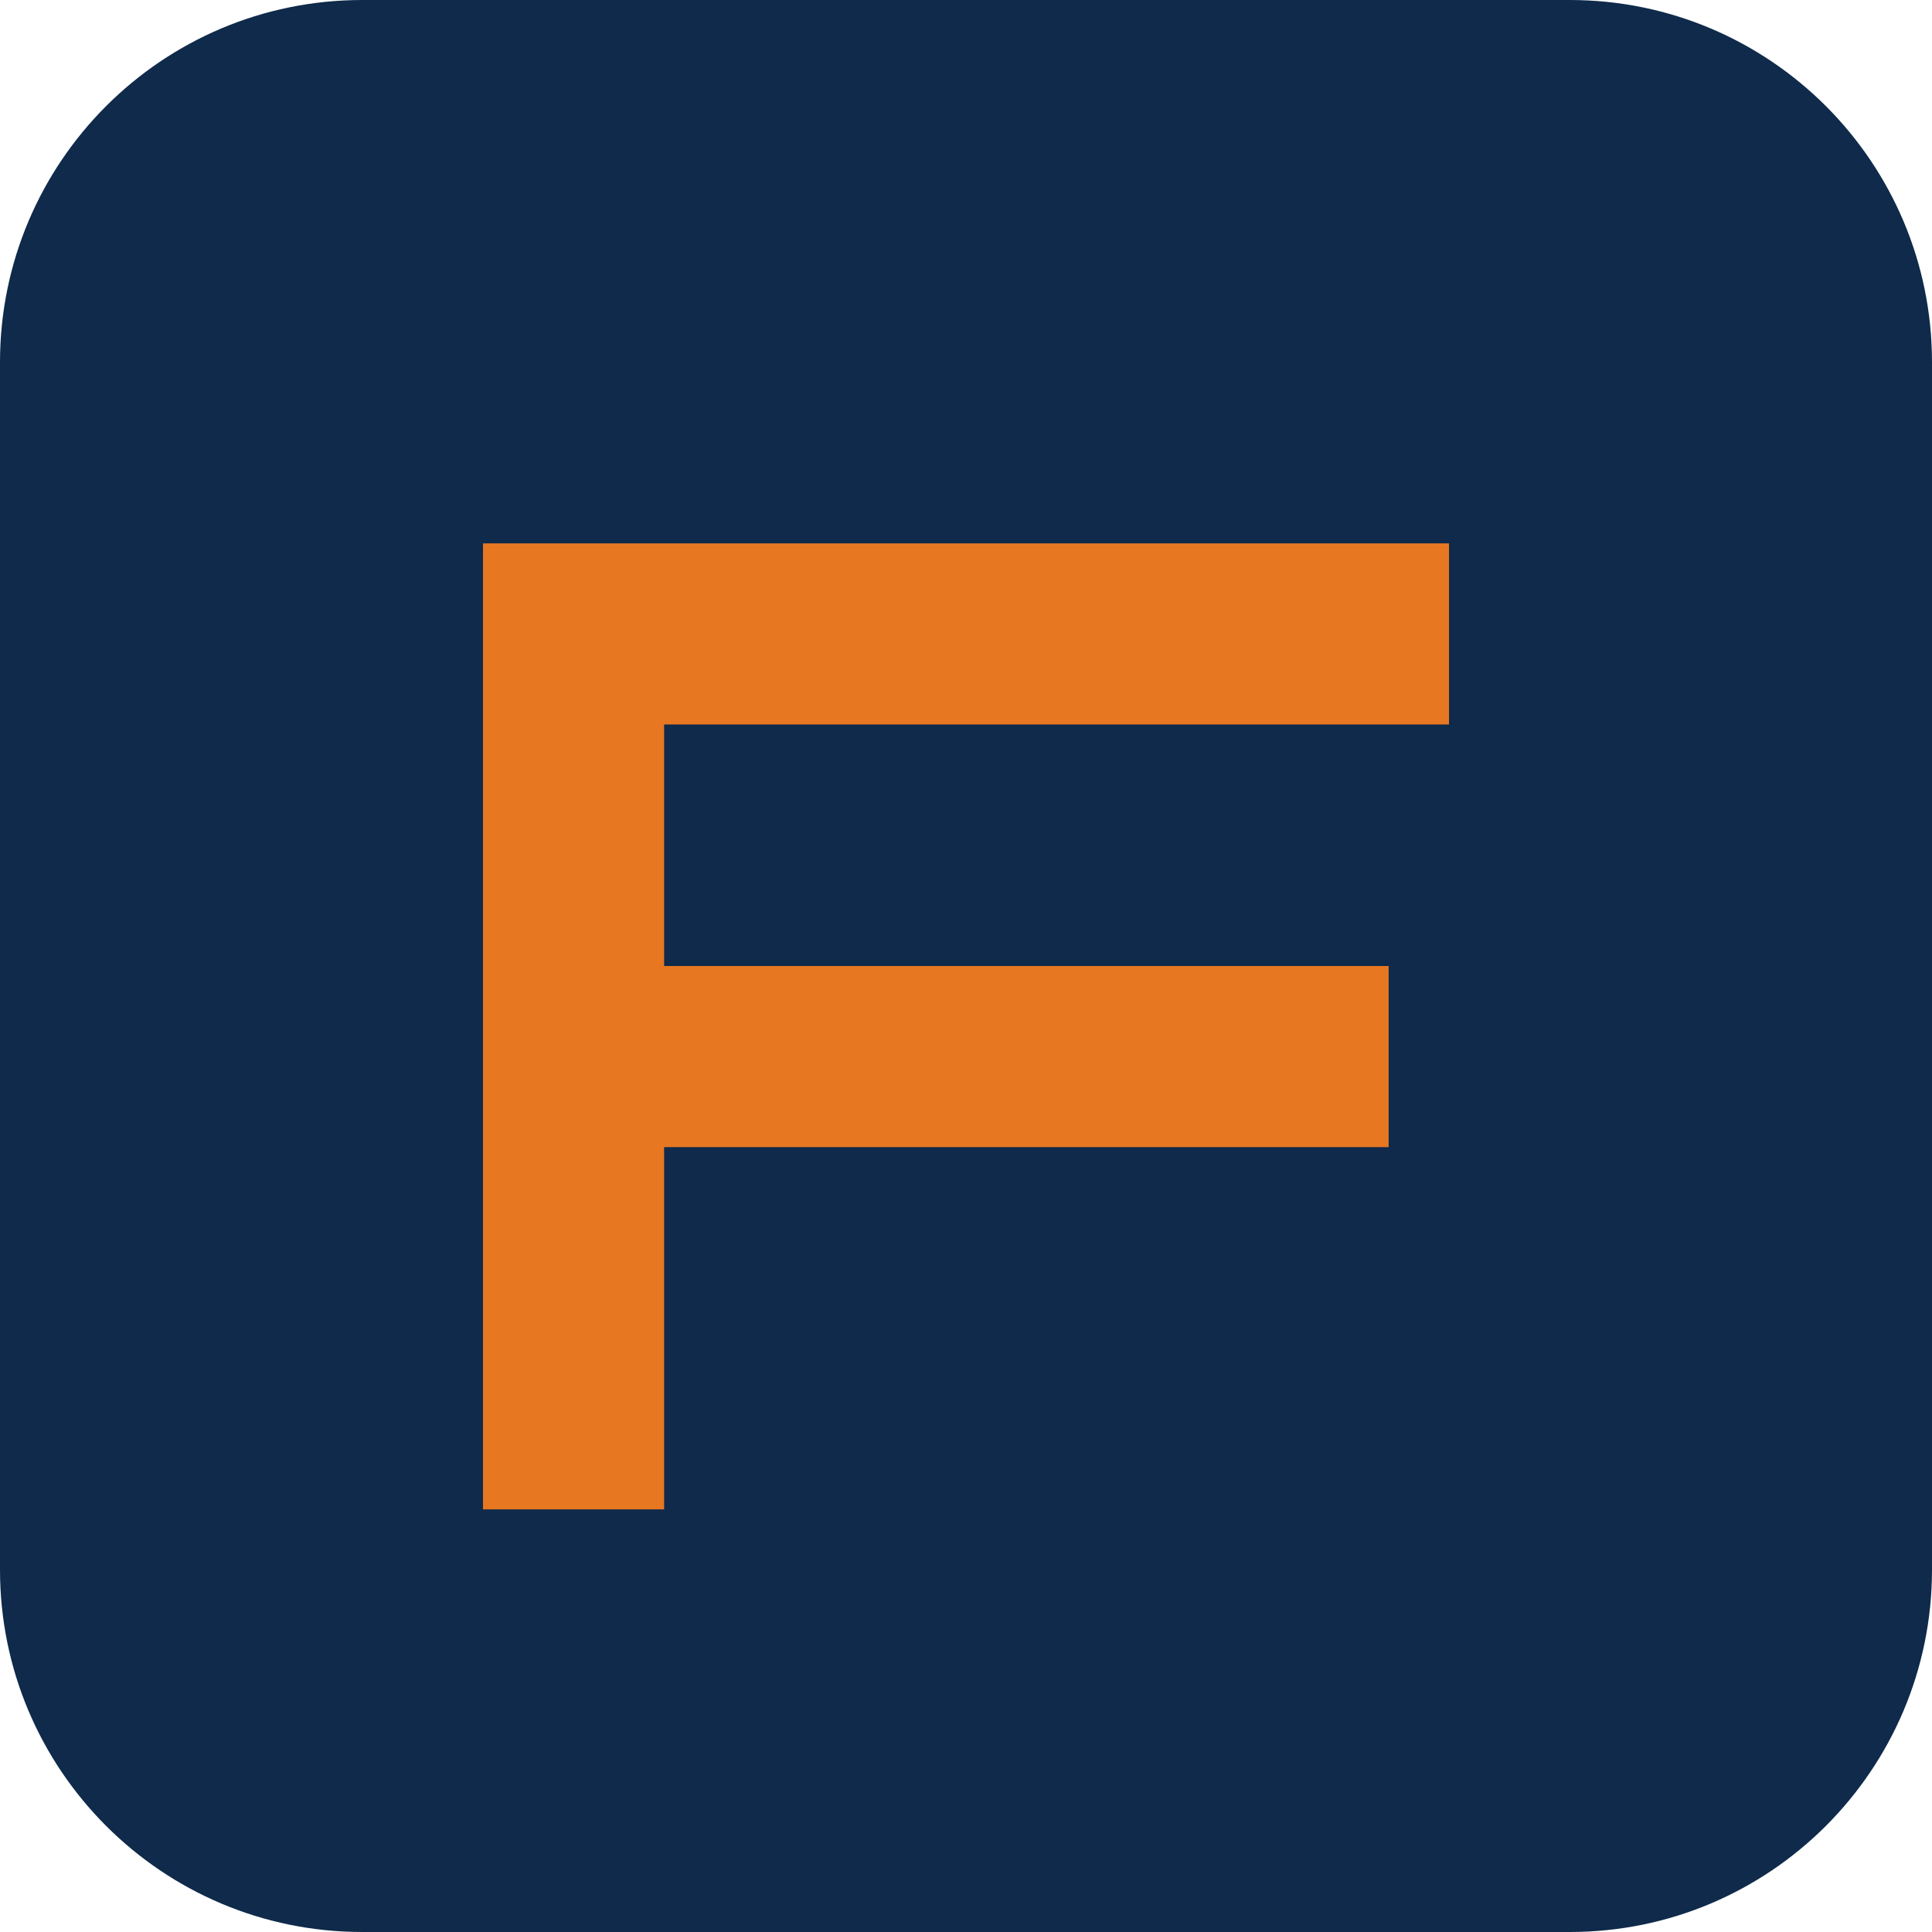
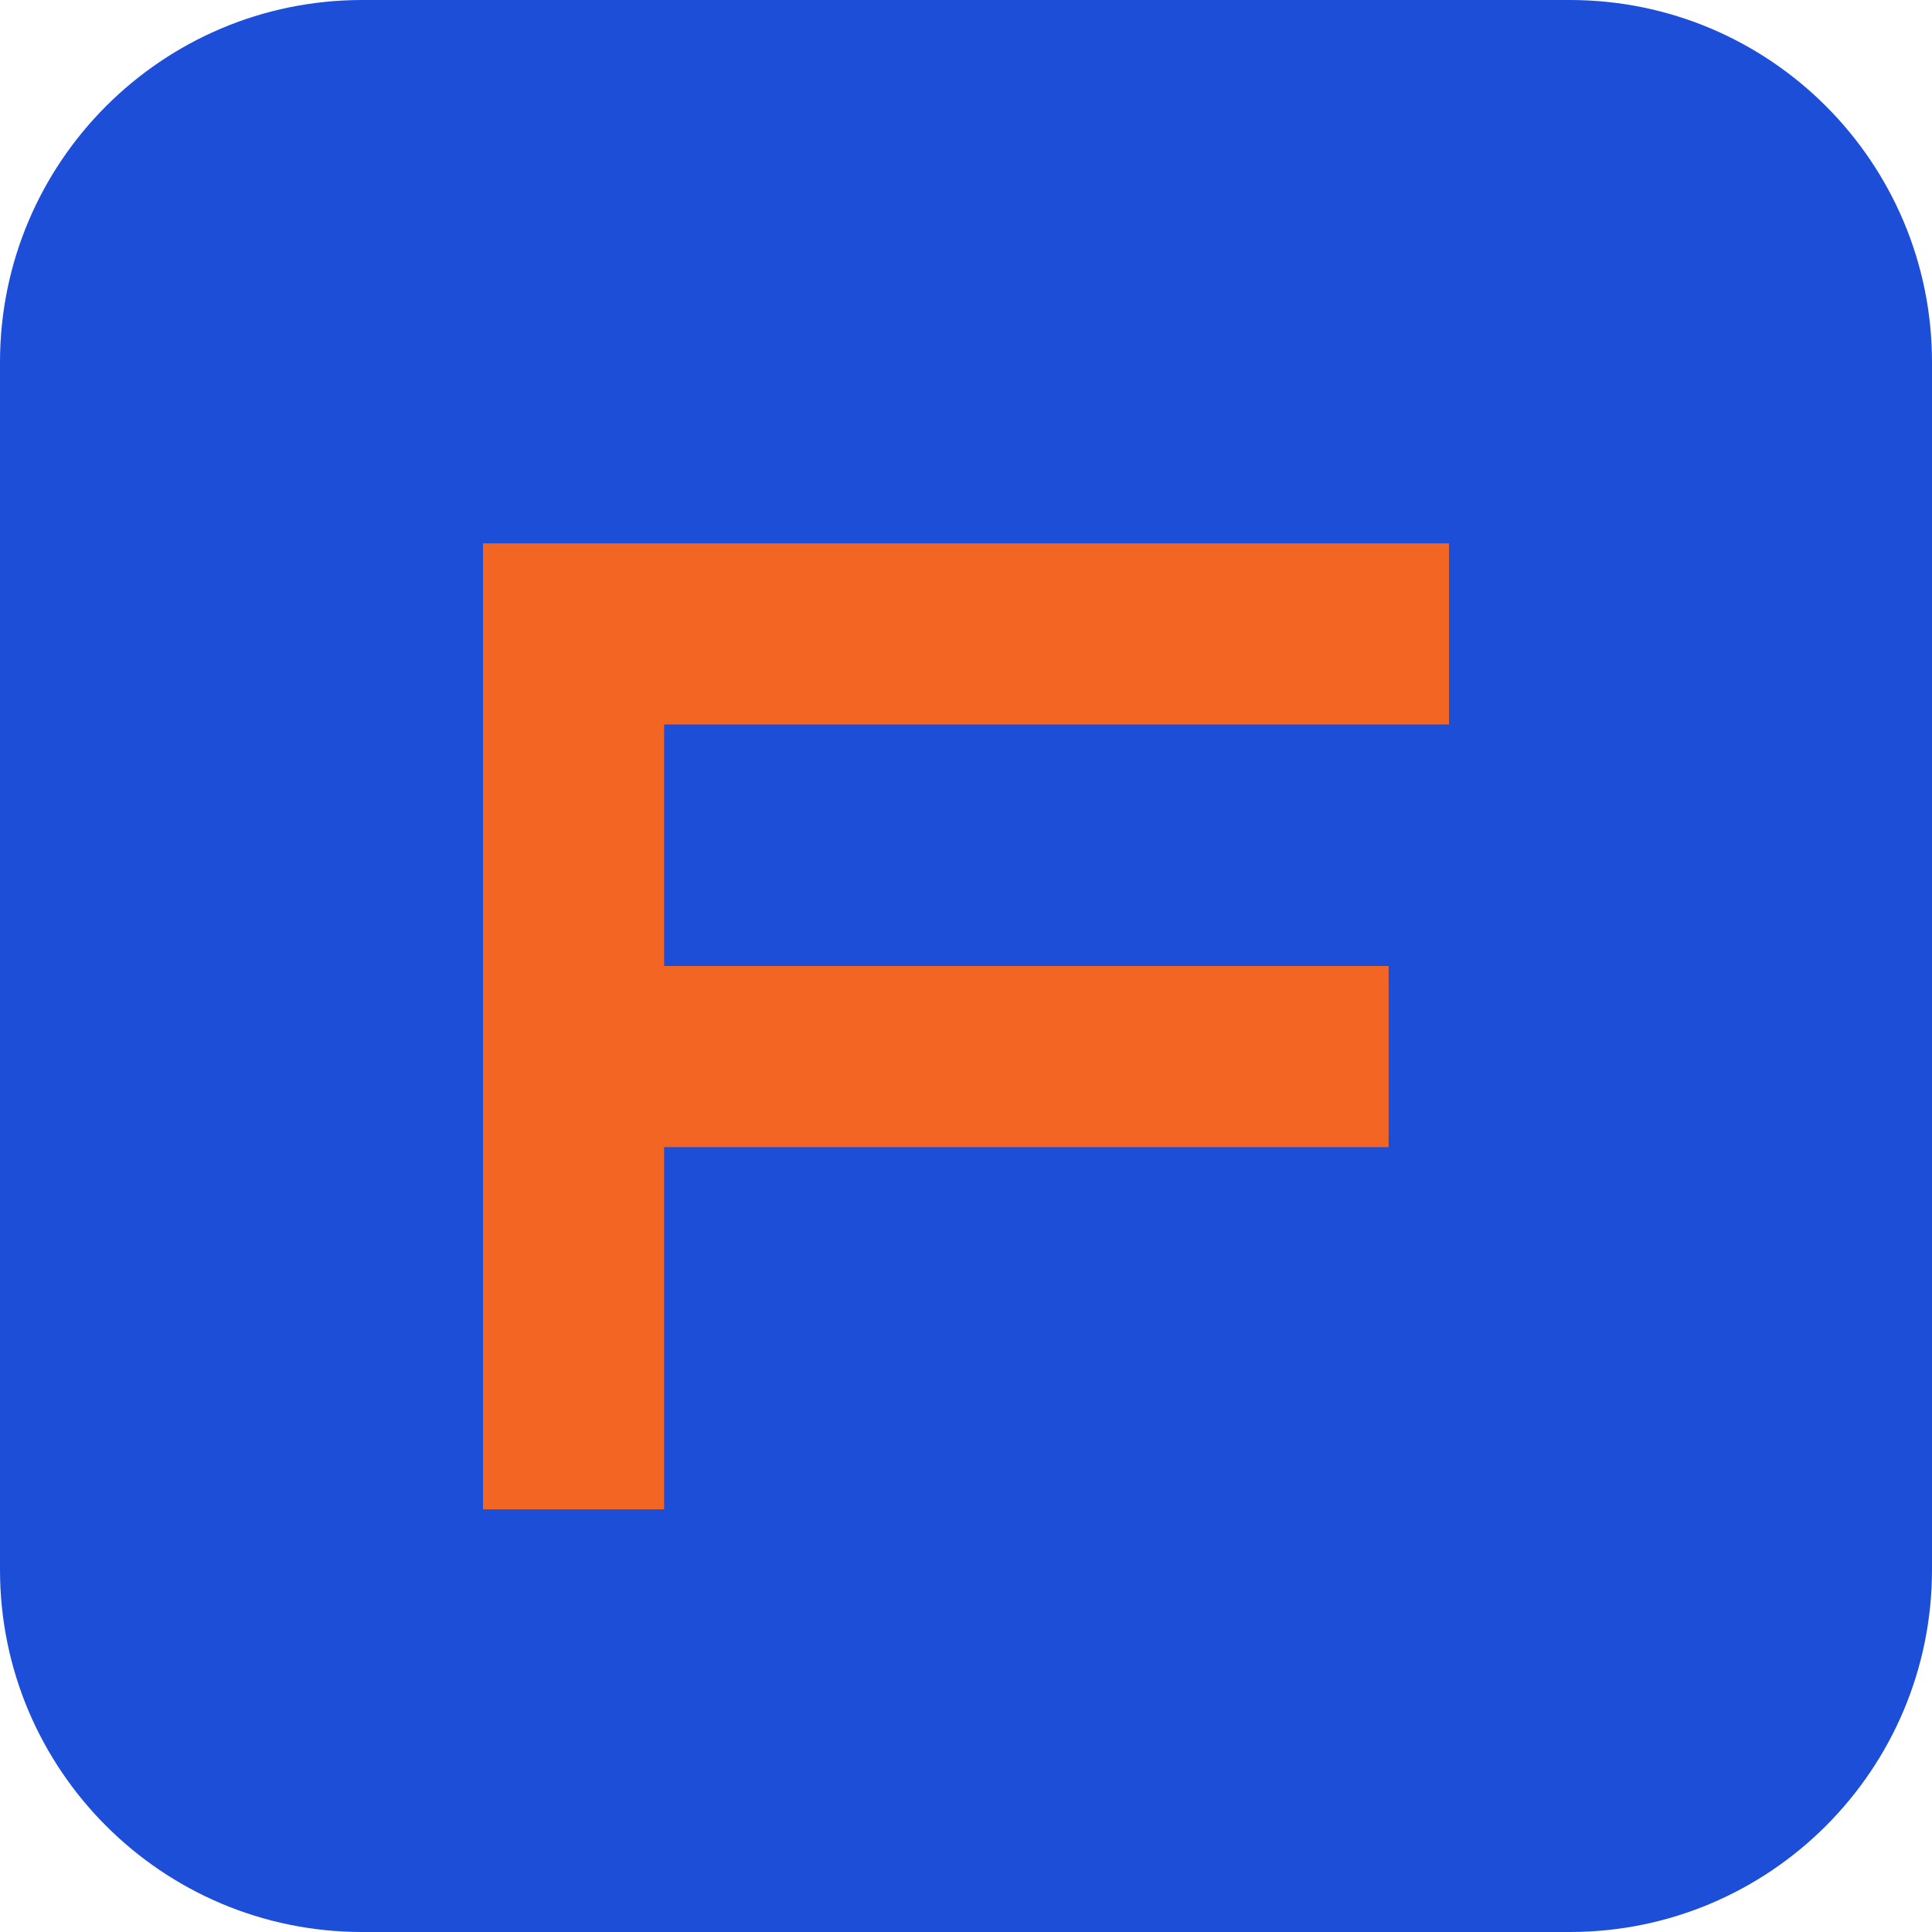
<svg xmlns="http://www.w3.org/2000/svg" viewBox="0 0 32 32" fill="none">
-   <rect width="32" height="32" rx="6" fill="#0F2A4A" />
-   <path d="M8 9h16v3H11v4h12v3H11v6H8V9z" fill="#E87722" />
+   <rect width="32" height="32" rx="6" fill="#1d4ed8" />
+   <path d="M8 9h16v3H11v4h12v3H11v6H8V9z" fill="#f26522" />
</svg>
